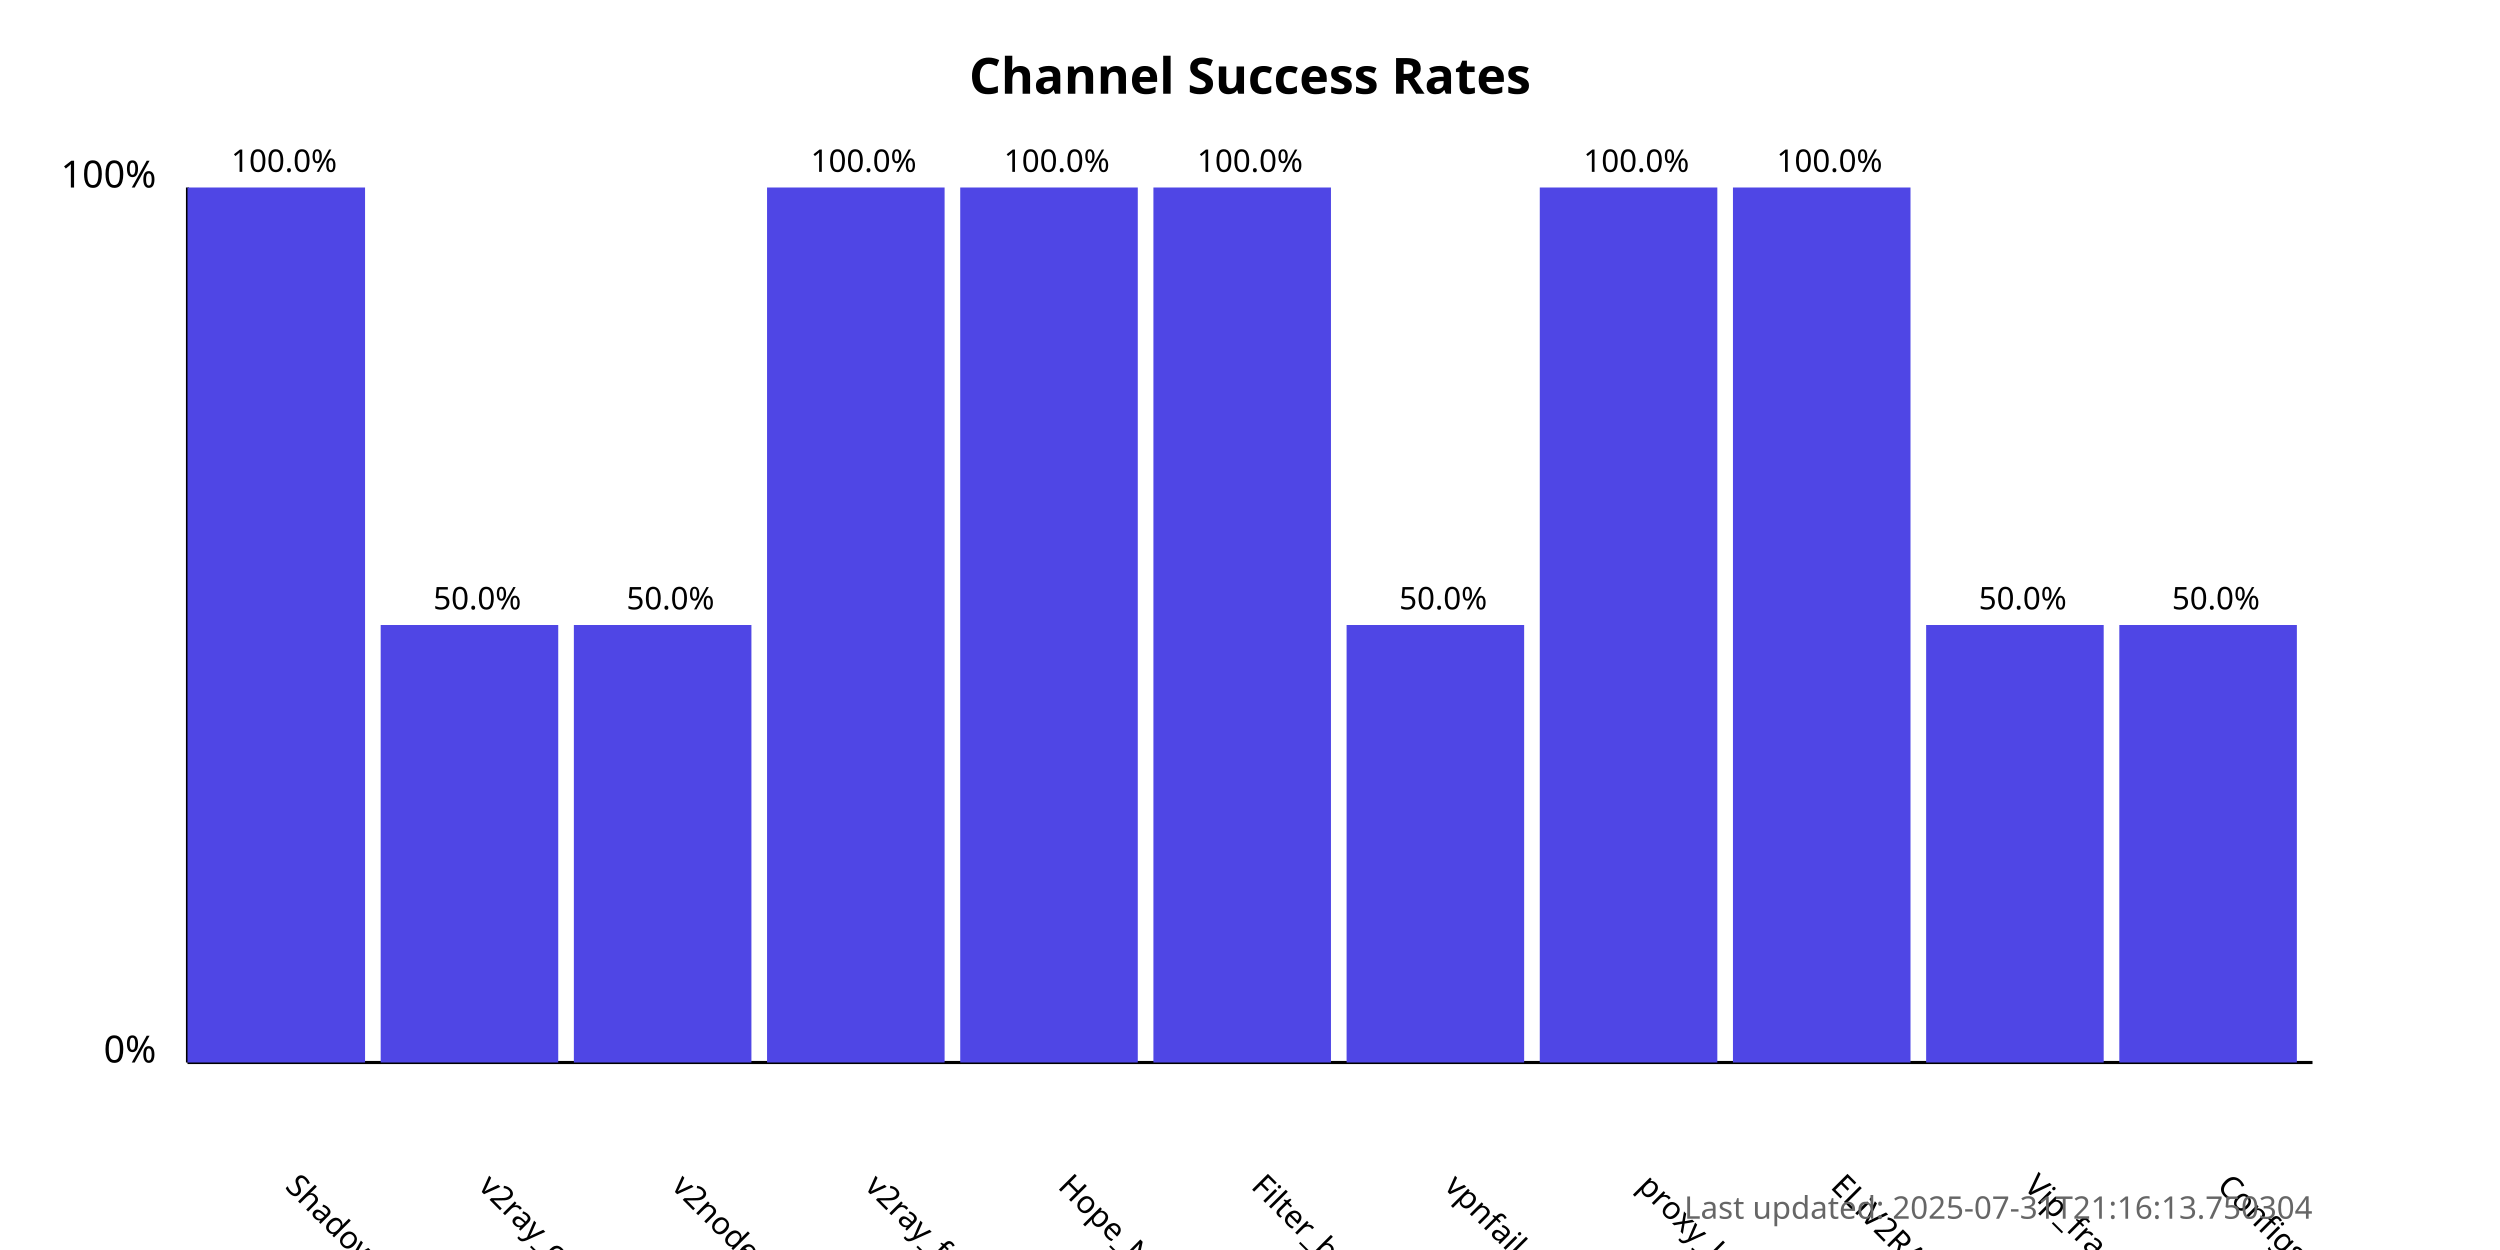
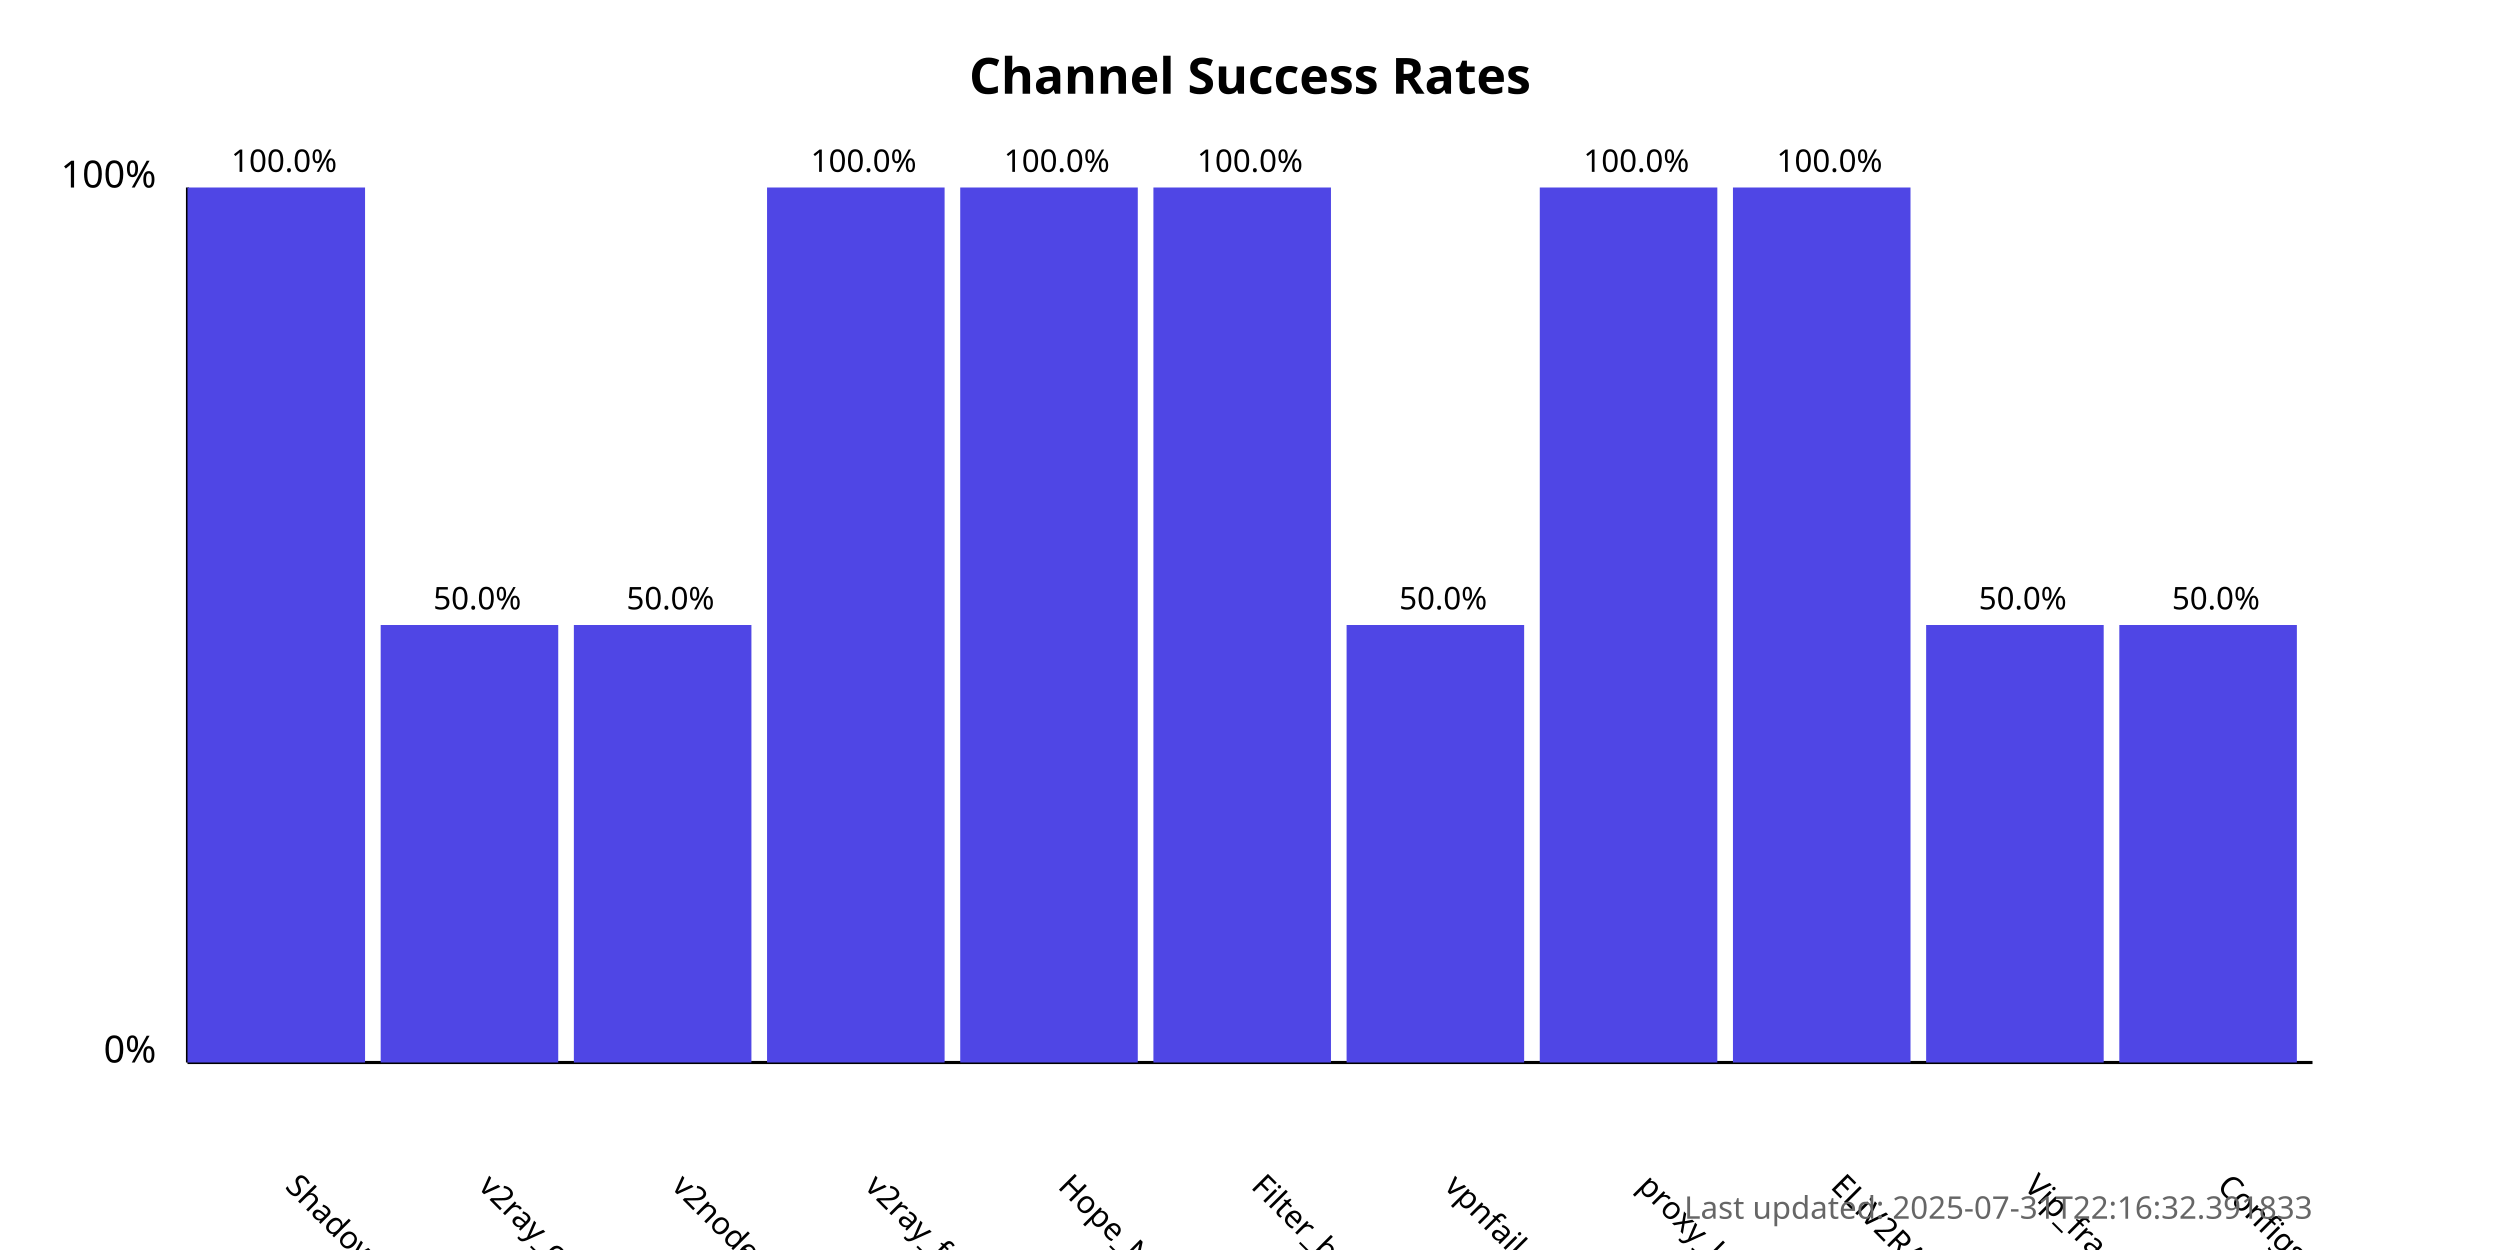
<svg xmlns="http://www.w3.org/2000/svg" width="800" height="400">
  <style>
            .chart-title { font: bold 16px sans-serif; }
            .axis-label { font: 12px sans-serif; }
            .tick-label { font: 10px sans-serif; }
            .bar { fill: #4f46e5; }
            .bar:hover { fill: #6366f1; }
            .timestamp { font: 10px sans-serif; fill: #666; }
        </style>
  <text x="400.0" y="30" text-anchor="middle" class="chart-title">
            Channel Success Rates
        </text>
  <line x1="60" y1="340" x2="60" y2="60" stroke="black" stroke-width="1" />
  <line x1="60" y1="340" x2="740" y2="340" stroke="black" stroke-width="1" />
  <text x="50" y="340" text-anchor="end" class="axis-label">0%</text>
  <text x="50" y="60" text-anchor="end" class="axis-label">100%</text>
  <g>
    <rect x="60" y="60.0" width="56.818" height="280.0" class="bar" />
    <text x="90.909" y="380" transform="rotate(45, 90.90909, 380)" text-anchor="start" class="tick-label">
                ShadowProxy66
            </text>
    <text x="90.909" y="55.0" text-anchor="middle" class="tick-label">
                100.0%
            </text>
  </g>
  <g>
    <rect x="121.818" y="200.0" width="56.818" height="140.0" class="bar" />
    <text x="152.727" y="380" transform="rotate(45, 152.7273, 380)" text-anchor="start" class="tick-label">
                v2ray_configs_pool
            </text>
    <text x="152.727" y="195.0" text-anchor="middle" class="tick-label">
                50.0%
            </text>
  </g>
  <g>
    <rect x="183.636" y="200.0" width="56.818" height="140.0" class="bar" />
    <text x="214.545" y="380" transform="rotate(45, 214.5455, 380)" text-anchor="start" class="tick-label">
                v2nodes
            </text>
    <text x="214.545" y="195.0" text-anchor="middle" class="tick-label">
                50.0%
            </text>
  </g>
  <g>
    <rect x="245.455" y="60.0" width="56.818" height="280.0" class="bar" />
    <text x="276.364" y="380" transform="rotate(45, 276.3636, 380)" text-anchor="start" class="tick-label">
                v2ray_free_conf
            </text>
    <text x="276.364" y="55.0" text-anchor="middle" class="tick-label">
                100.0%
            </text>
  </g>
  <g>
    <rect x="307.273" y="60.0" width="56.818" height="280.0" class="bar" />
    <text x="338.182" y="380" transform="rotate(45, 338.1818, 380)" text-anchor="start" class="tick-label">
                Hope_Net
            </text>
    <text x="338.182" y="55.0" text-anchor="middle" class="tick-label">
                100.0%
            </text>
  </g>
  <g>
    <rect x="369.091" y="60.0" width="56.818" height="280.0" class="bar" />
    <text x="400.0" y="380" transform="rotate(45, 400.0, 380)" text-anchor="start" class="tick-label">
                Filter_breaker
            </text>
    <text x="400.0" y="55.0" text-anchor="middle" class="tick-label">
                100.0%
            </text>
  </g>
  <g>
    <rect x="430.909" y="200.0" width="56.818" height="140.0" class="bar" />
    <text x="461.818" y="380" transform="rotate(45, 461.8182, 380)" text-anchor="start" class="tick-label">
                vpnfail_vless
            </text>
    <text x="461.818" y="195.0" text-anchor="middle" class="tick-label">
                50.0%
            </text>
  </g>
  <g>
    <rect x="492.727" y="60.0" width="56.818" height="280.0" class="bar" />
    <text x="523.636" y="380" transform="rotate(45, 523.6364, 380)" text-anchor="start" class="tick-label">
                proxy_kafee
            </text>
    <text x="523.636" y="55.0" text-anchor="middle" class="tick-label">
                100.0%
            </text>
  </g>
  <g>
    <rect x="554.545" y="60.0" width="56.818" height="280.0" class="bar" />
    <text x="585.455" y="380" transform="rotate(45, 585.4545, 380)" text-anchor="start" class="tick-label">
                ELiV2RAY
            </text>
    <text x="585.455" y="55.0" text-anchor="middle" class="tick-label">
                100.0%
            </text>
  </g>
  <g>
    <rect x="616.364" y="200.0" width="56.818" height="140.0" class="bar" />
    <text x="647.273" y="380" transform="rotate(45, 647.2727, 380)" text-anchor="start" class="tick-label">
                Vip_fragment_v2ray
            </text>
    <text x="647.273" y="195.0" text-anchor="middle" class="tick-label">
                50.0%
            </text>
  </g>
  <g>
    <rect x="678.182" y="200.0" width="56.818" height="140.0" class="bar" />
    <text x="709.091" y="380" transform="rotate(45, 709.0909, 380)" text-anchor="start" class="tick-label">
                ConfigsHubPlus
            </text>
    <text x="709.091" y="195.0" text-anchor="middle" class="tick-label">
                50.0%
            </text>
  </g>
  <text x="740" y="390" text-anchor="end" class="timestamp">
-             Last updated: 2025-07-31T21:16:13.750304
+             Last updated: 2025-07-31T22:16:32.391833
        </text>
</svg>
